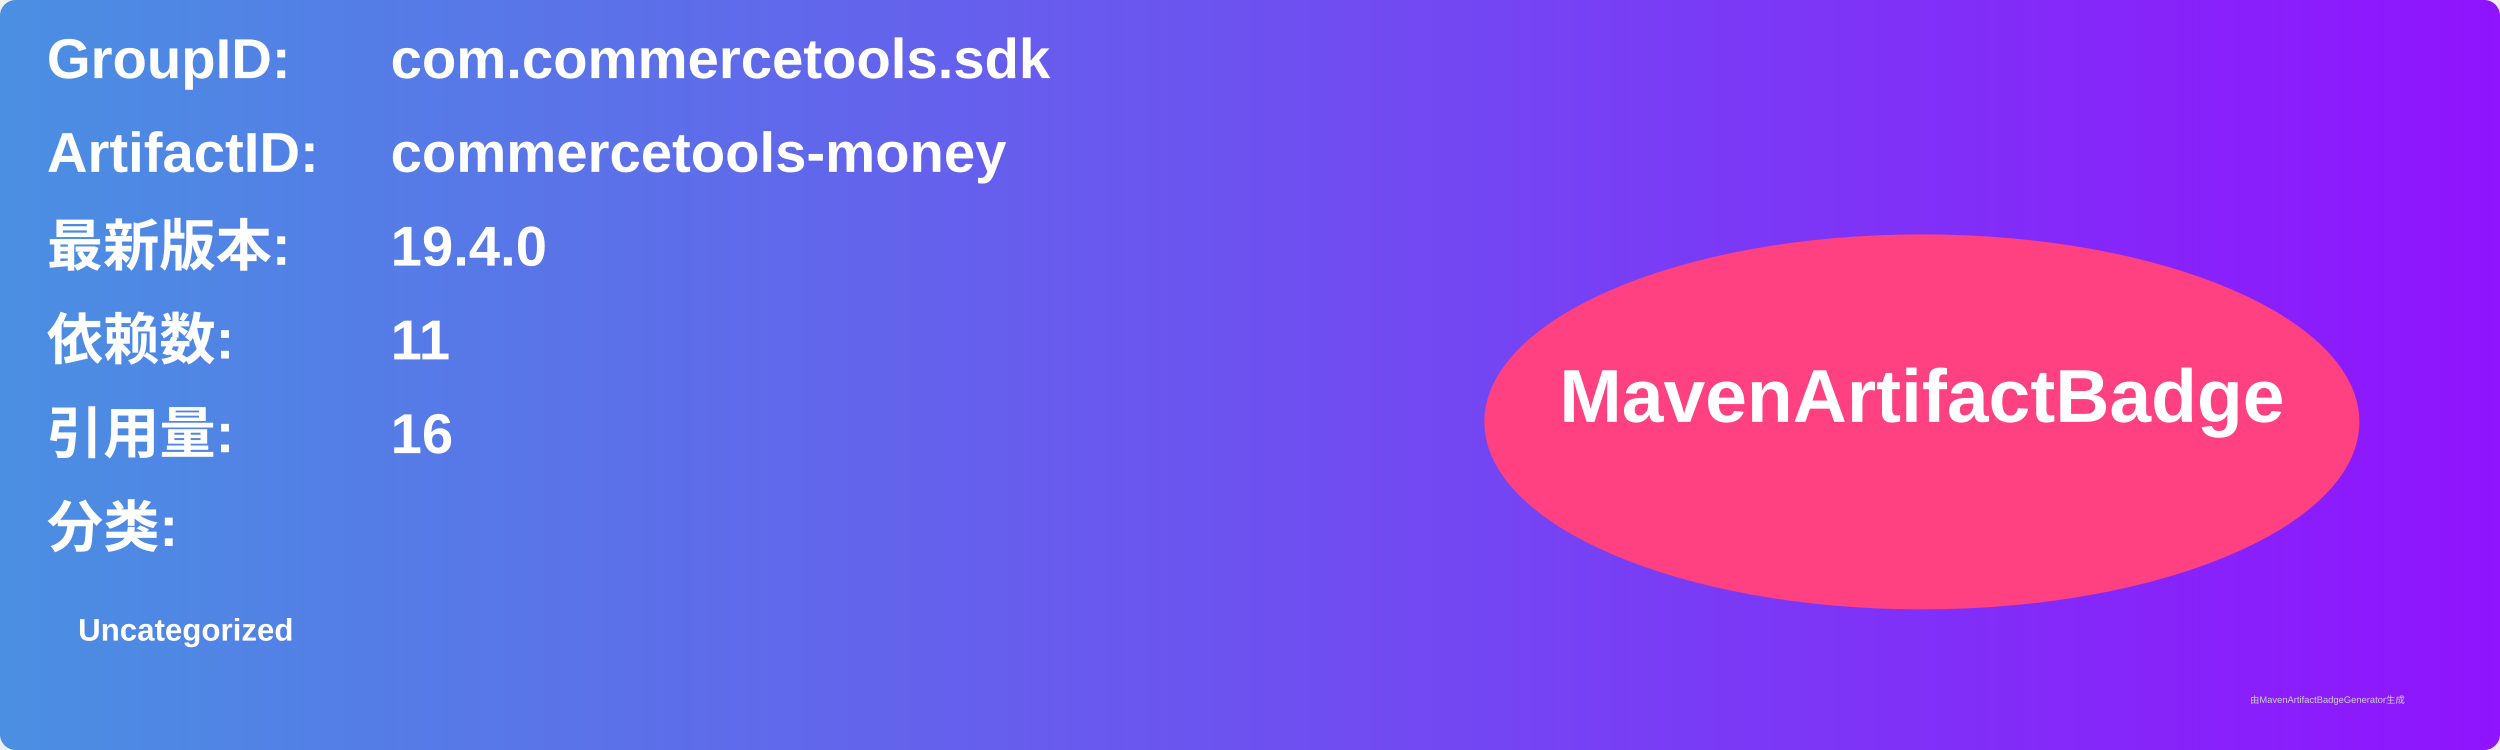
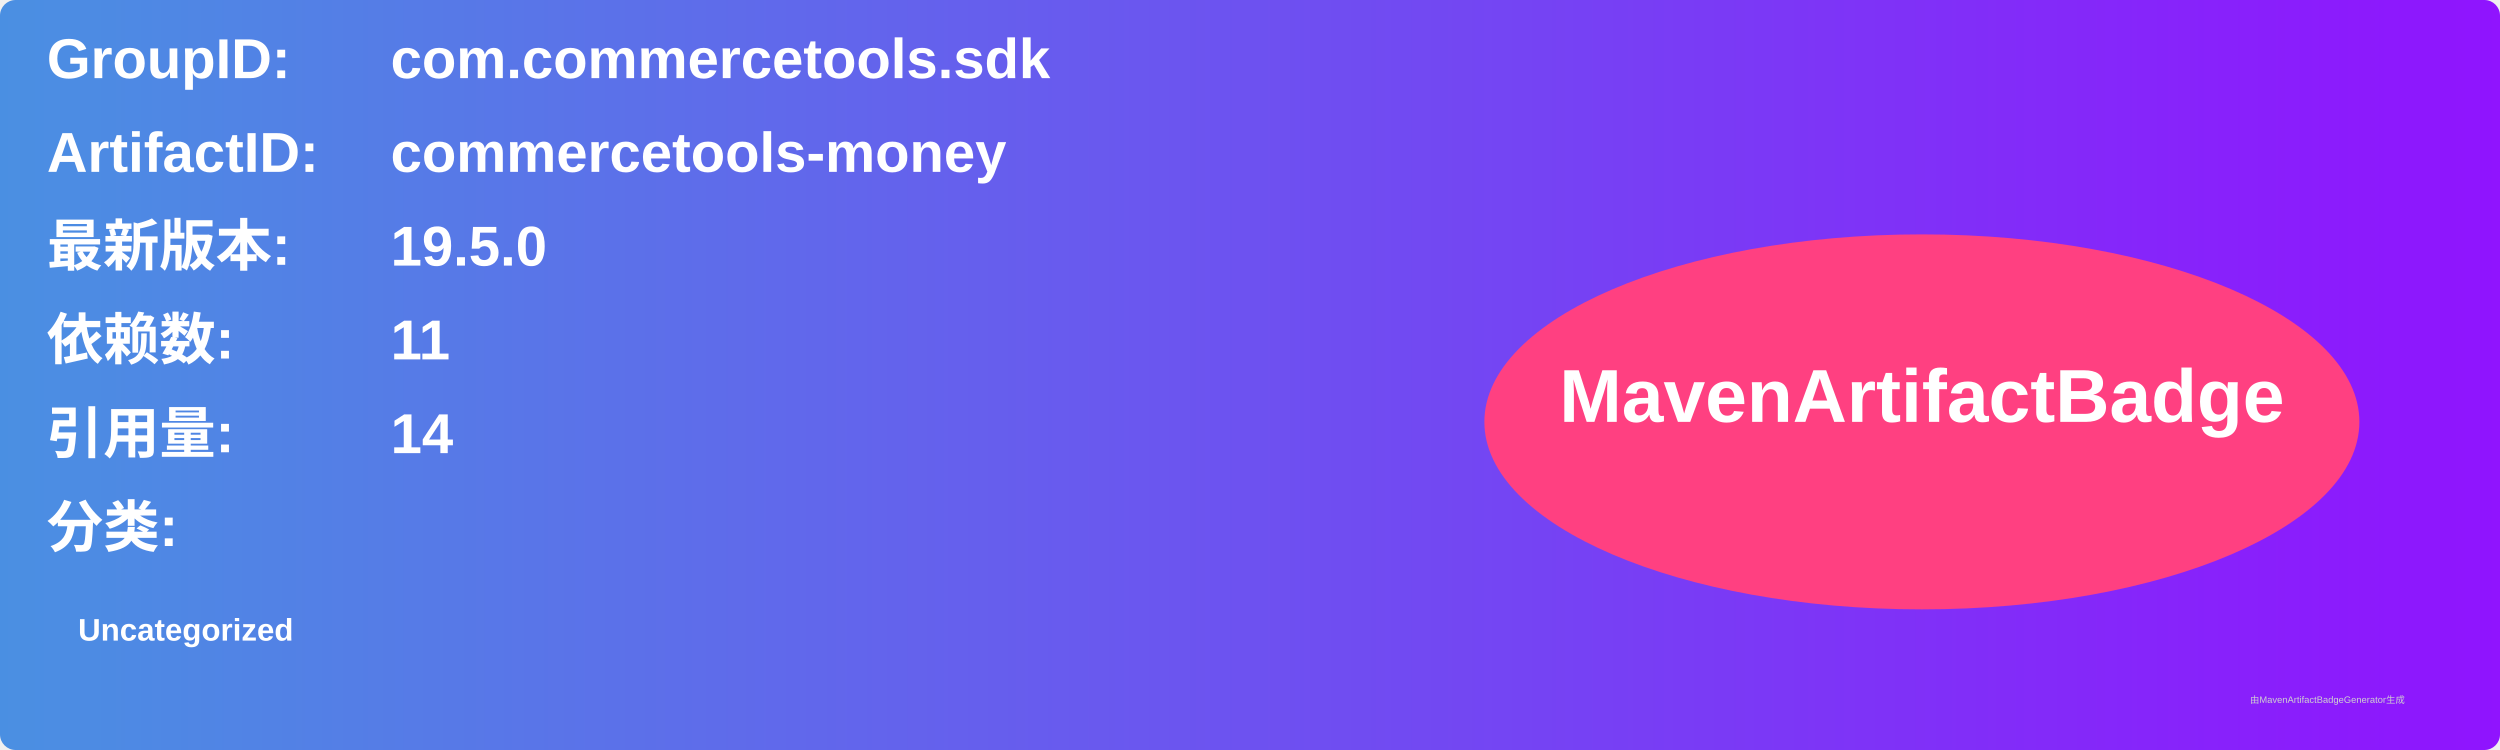
<svg xmlns="http://www.w3.org/2000/svg" width="800" height="240" viewBox="0 0 800 240">
  <linearGradient id="grad" x1="0%" y1="0%" x2="100%" y2="0%">
    <stop offset="0%" stop-color="#4a90e2" />
    <stop offset="100%" stop-color="#9013fe" />
  </linearGradient>
  <rect width="100%" height="100%" rx="5" ry="5" fill="url(#grad)" />
  <g transform="translate(15, 15)">
    <text x="0" y="10" font-family="Arial" font-size="18" fill="white" font-weight="bold" width="260">GroupID:</text>
    <text x="110" y="10" font-family="Arial" font-size="18" fill="white" font-weight="bold" width="460">com.commercetools.sdk</text>
    <text x="0" y="40" font-family="Arial" font-size="18" fill="white" font-weight="bold" width="260">ArtifactID:</text>
    <text x="110" y="40" font-family="Arial" font-size="18" fill="white" font-weight="bold" width="460">commercetools-money</text>
    <text x="0" y="70" font-family="Arial" font-size="18" fill="white" font-weight="bold">最新版本:</text>
    <text x="110" y="70" font-family="Arial" font-size="18" fill="white" font-weight="bold">
-       <tspan font-weight="bold">19.4.0</tspan>
+       <tspan font-weight="bold">19.5.0</tspan>
    </text>
    <text x="0" y="100" font-family="Arial" font-size="18" fill="white" font-weight="bold">依赖数: </text>
    <text x="110" y="100" font-family="Arial" font-size="18" fill="white">
      <tspan font-weight="bold">11</tspan>
    </text>
    <text x="0" y="130" font-family="Arial" font-size="18" fill="white" font-weight="bold">引用量: </text>
    <text x="110" y="130" font-family="Arial" font-size="18" fill="white">
-       <tspan font-weight="bold">16</tspan>
+       <tspan font-weight="bold">14</tspan>
    </text>
    <text x="0" y="160" font-family="Arial" font-size="18" fill="white" font-weight="bold">分类:</text>
    <text x="10" y="190" font-family="Arial" font-size="10" fill="white">
      <tspan font-weight="bold">Uncategorized</tspan>
    </text>
    <ellipse cx="600" cy="120" rx="140" ry="60" fill="#ff4081" />
    <text x="600" y="120" text-anchor="middle" font-family="Arial" font-size="24" fill="white" font-weight="bold">MavenArtifactBadge</text>
  </g>
  <text x="720" y="225" font-family="Arial" font-size="3" fill="#d0d0d0">由MavenArtifactBadgeGenerator生成</text>
</svg>
